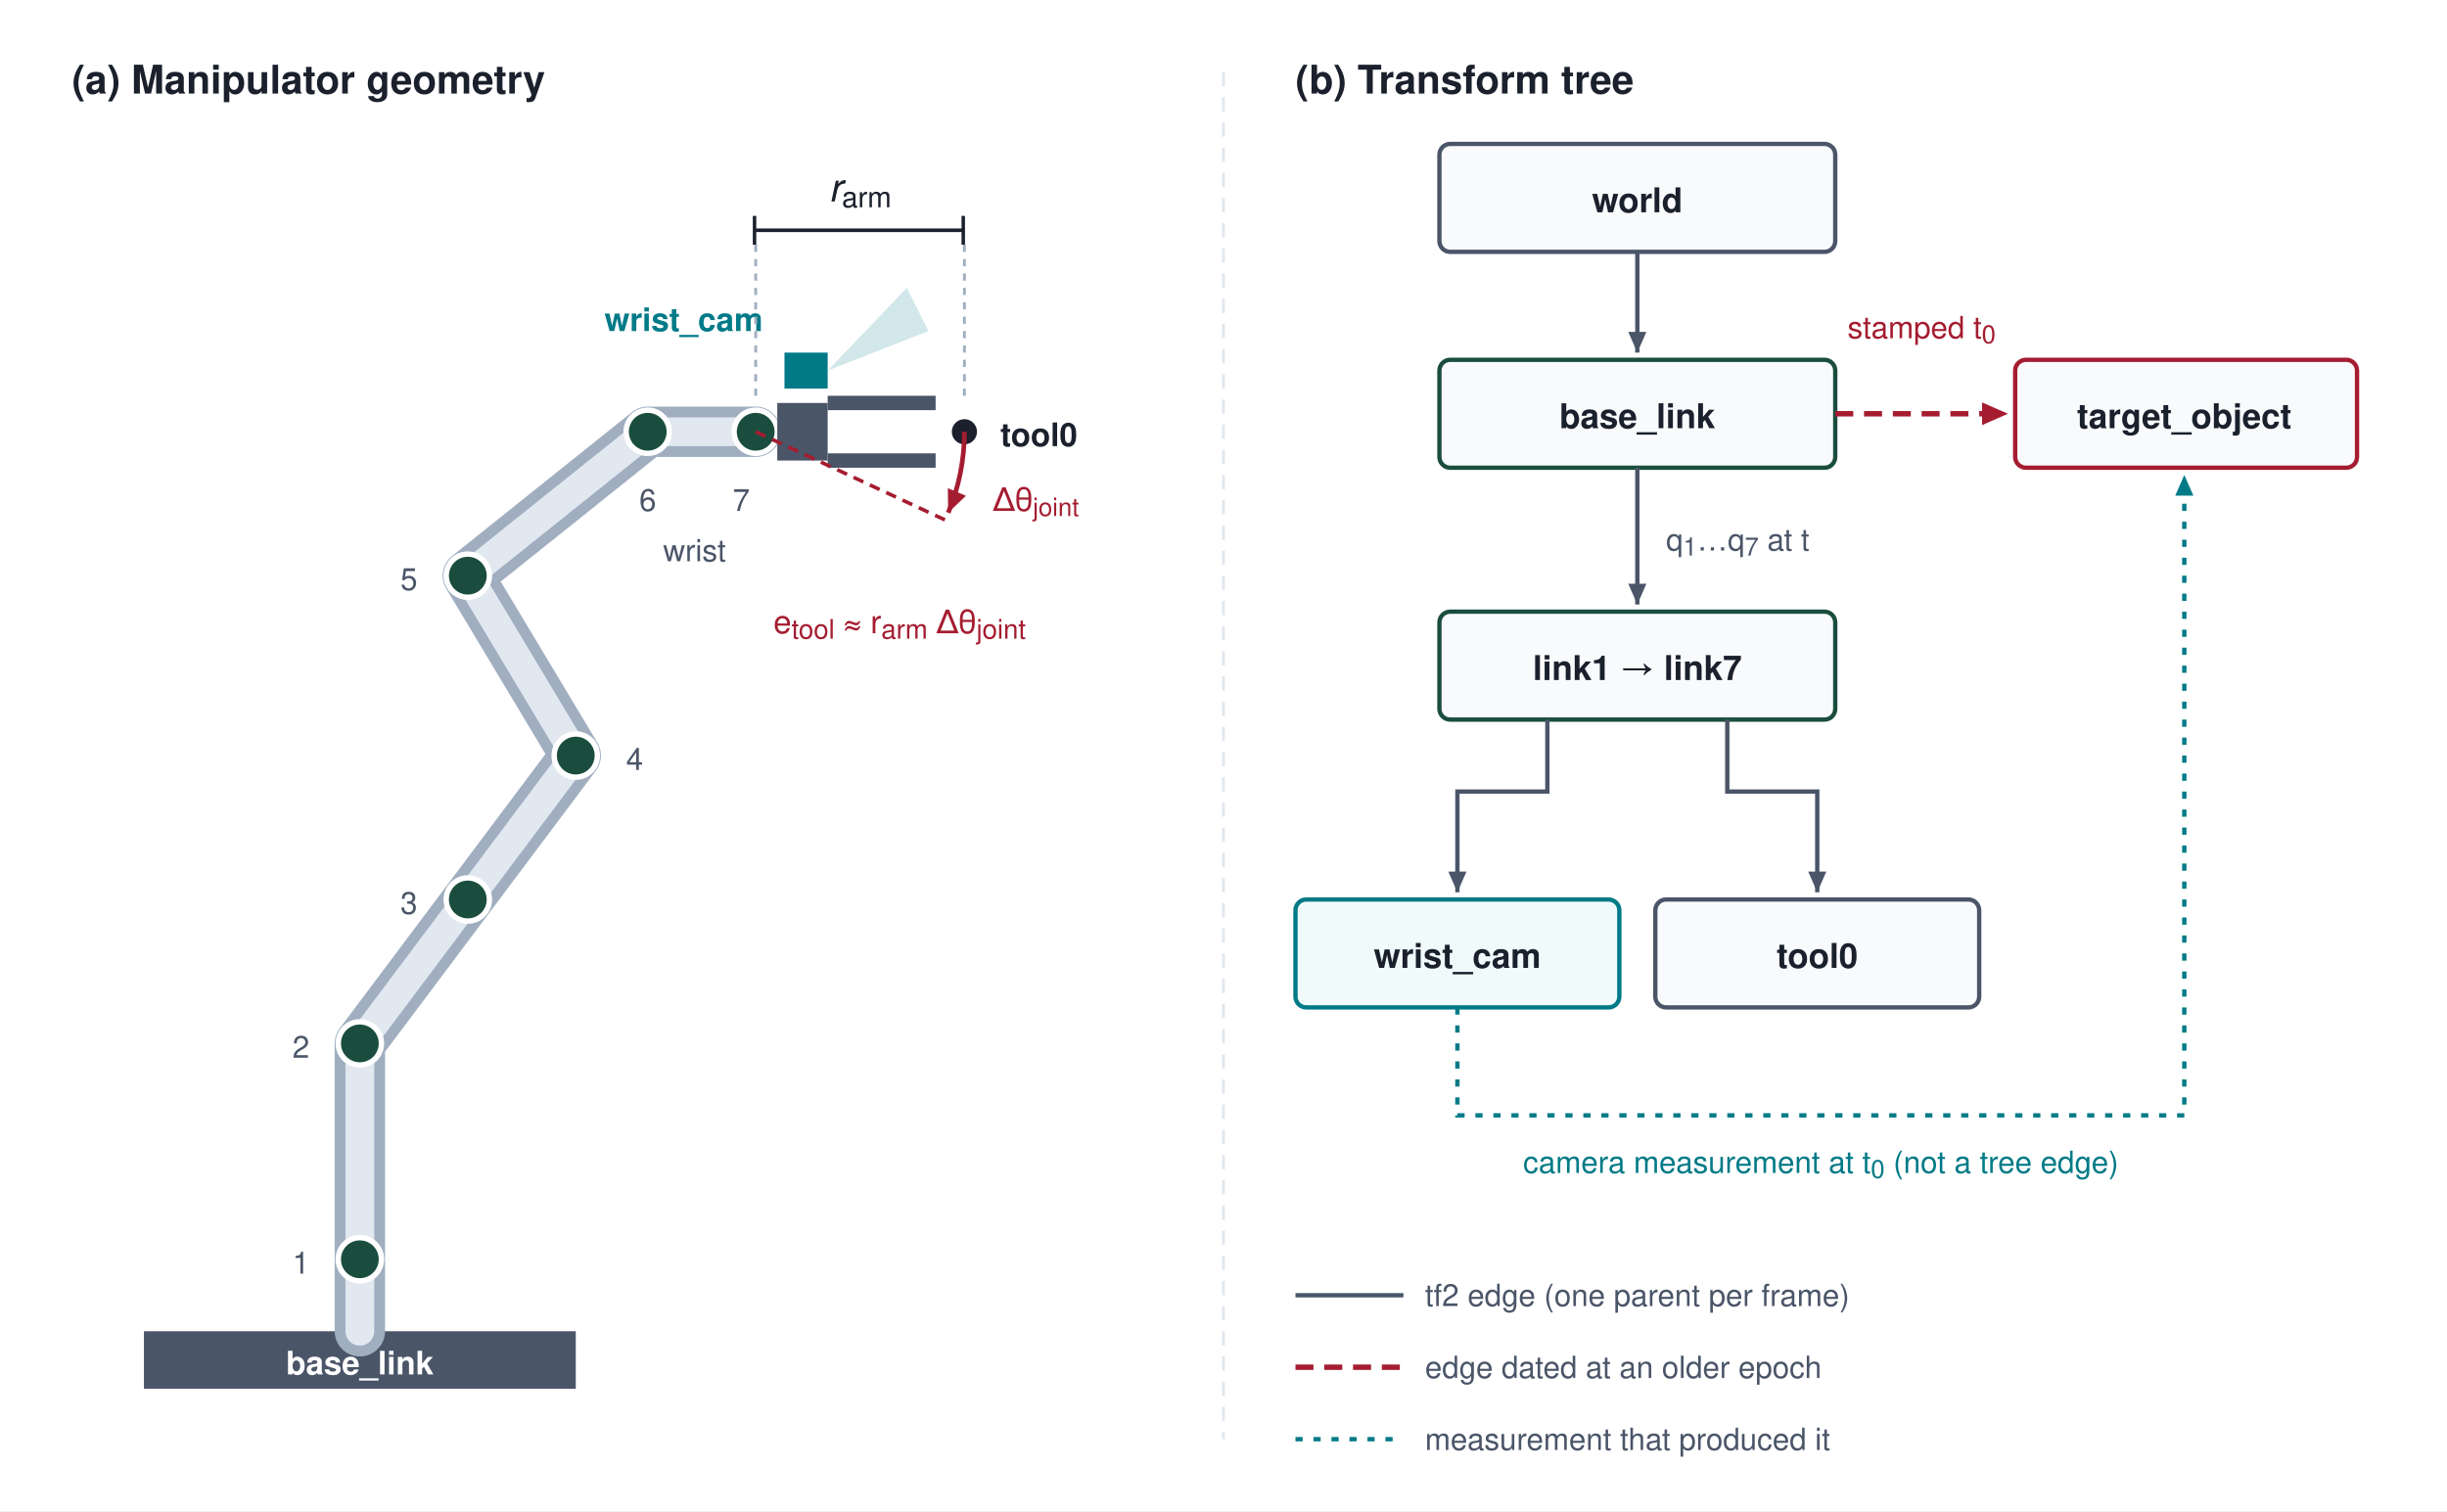
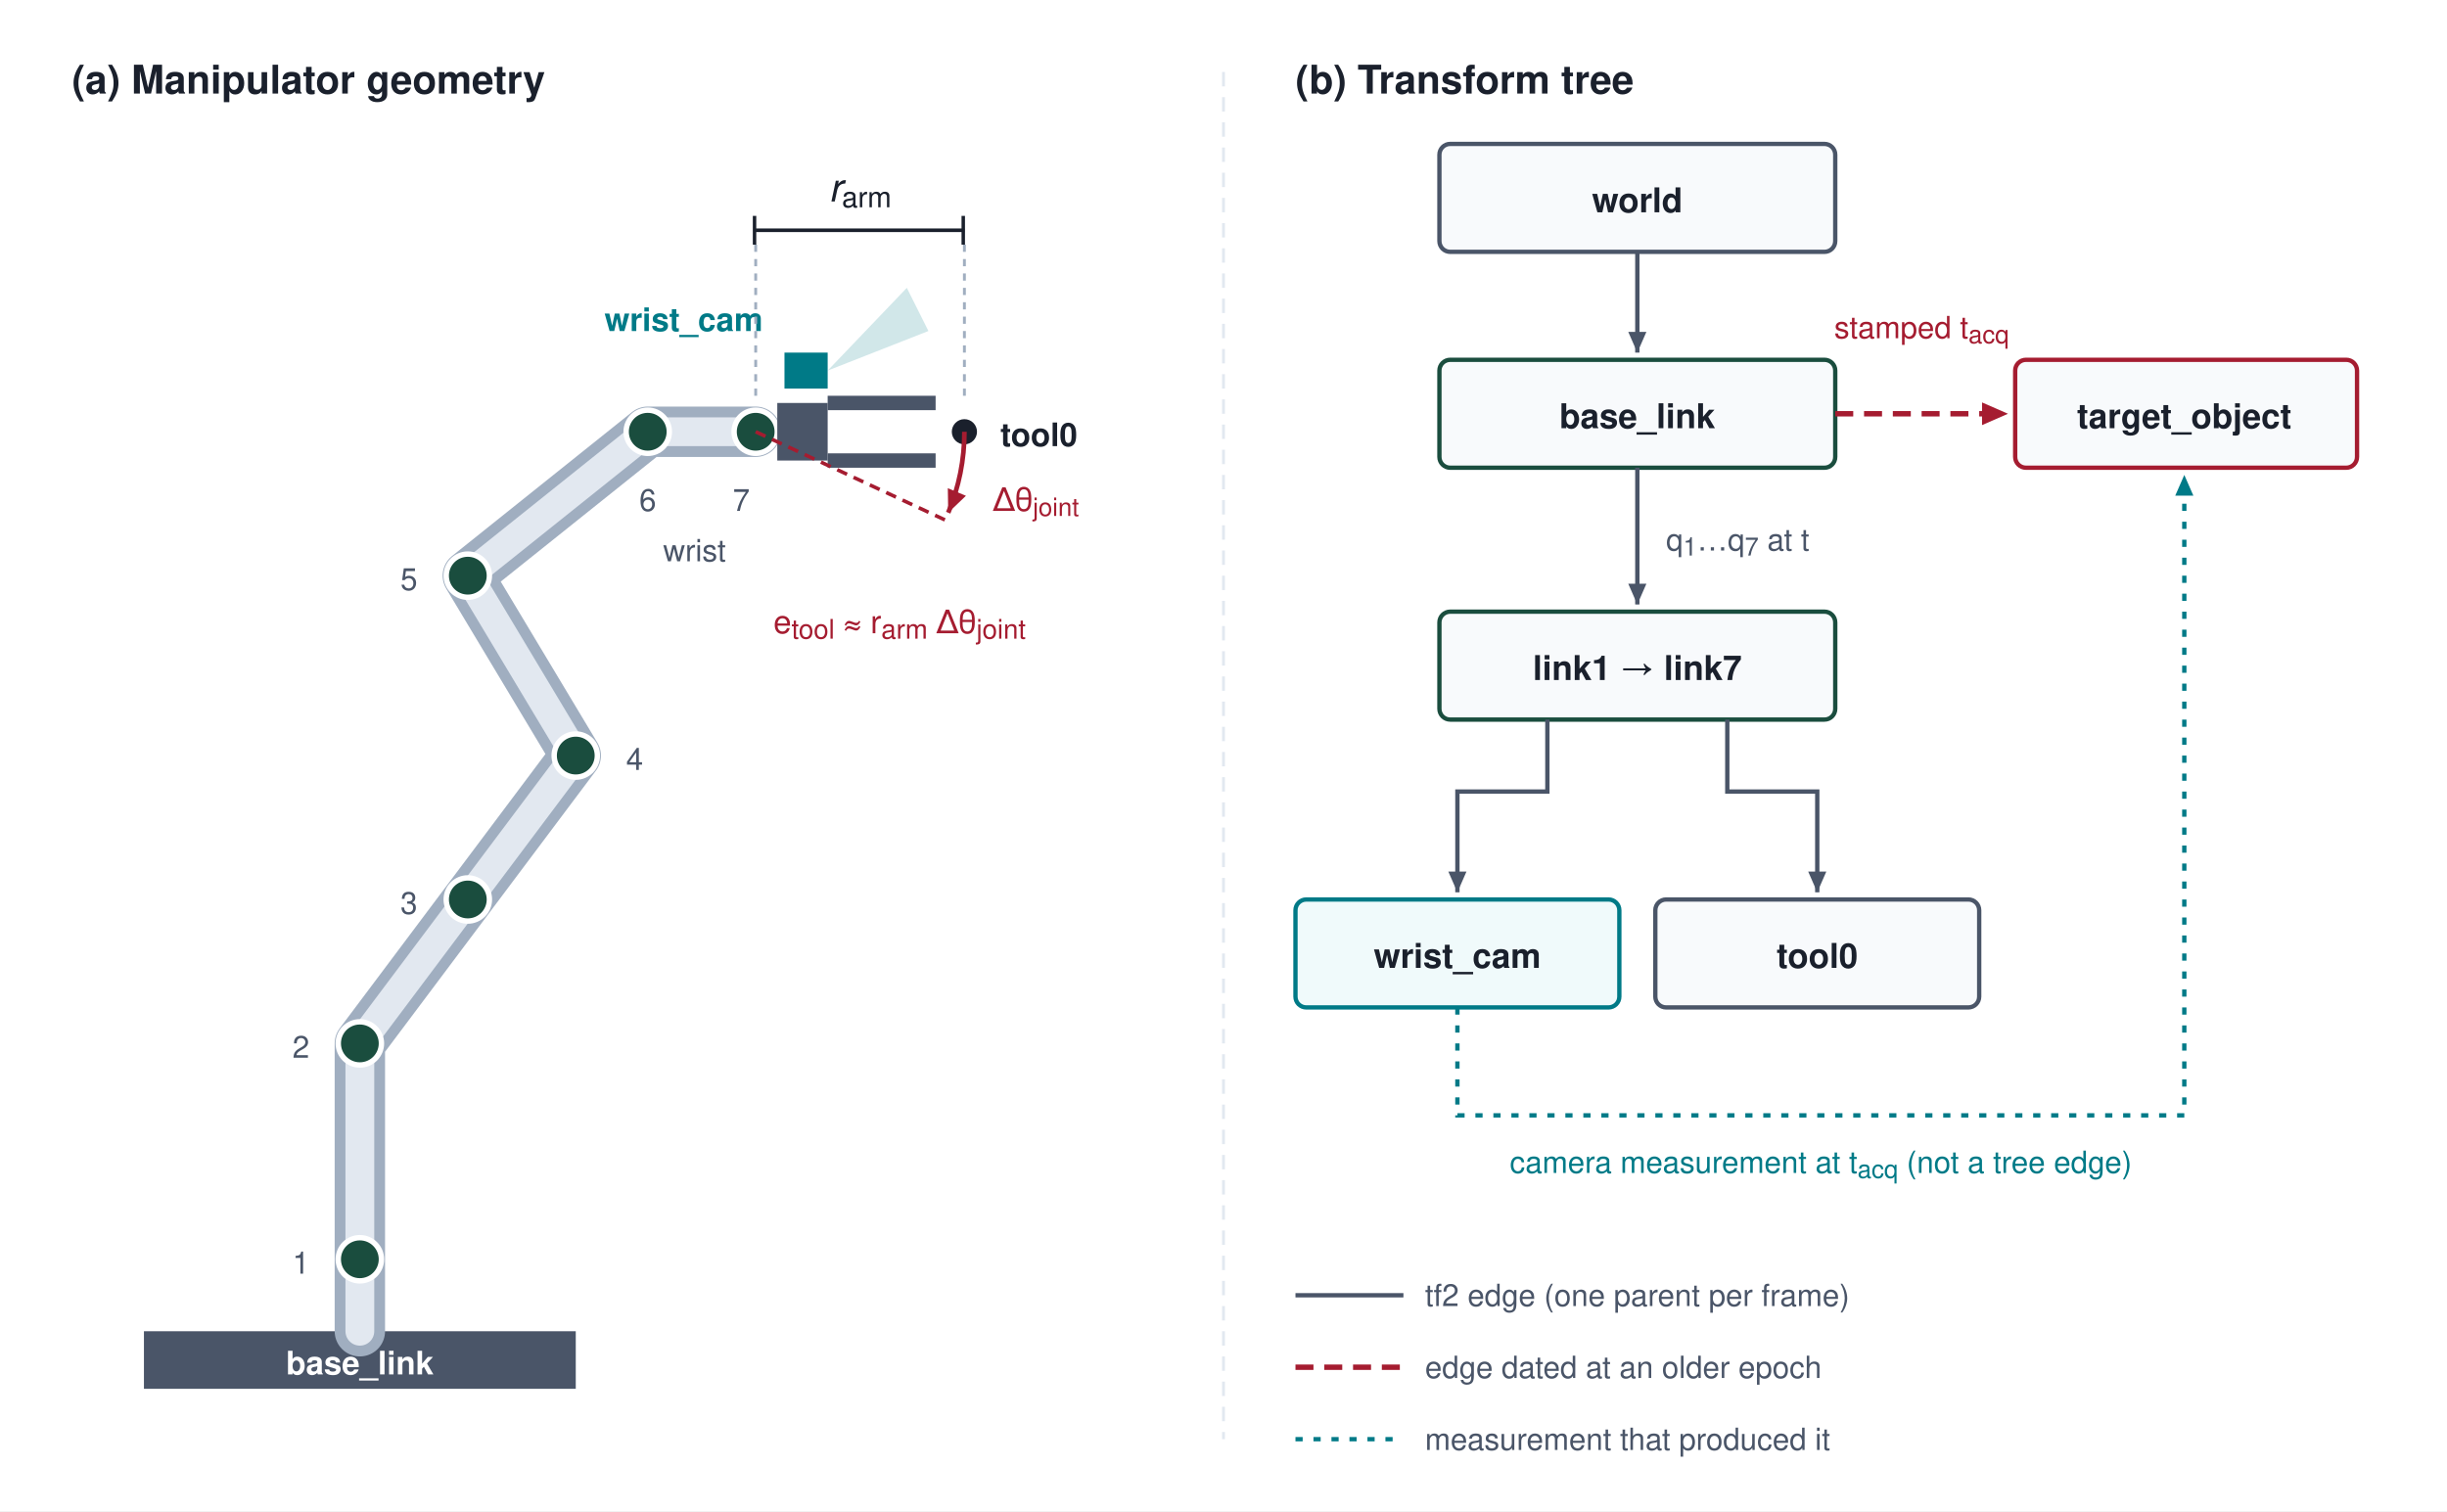
<svg xmlns="http://www.w3.org/2000/svg" viewBox="0 0 680 420" font-family="Helvetica Neue, Helvetica, Arial, sans-serif">
  <rect width="680" height="420" fill="#ffffff" />
  <defs>
    <marker id="arr-ink" viewBox="0 0 10 10" refX="8" refY="5" markerWidth="6" markerHeight="6" orient="auto-start-reverse">
      <path d="M 0 1.5 L 8 5 L 0 8.5 z" fill="#4A5568" />
    </marker>
    <marker id="arr-petrol" viewBox="0 0 10 10" refX="8" refY="5" markerWidth="6" markerHeight="6" orient="auto-start-reverse">
      <path d="M 0 1.5 L 8 5 L 0 8.5 z" fill="#007A87" />
    </marker>
    <marker id="arr-crimson" viewBox="0 0 10 10" refX="8" refY="5" markerWidth="6" markerHeight="6" orient="auto-start-reverse">
      <path d="M 0 1.5 L 8 5 L 0 8.5 z" fill="#A51C30" />
    </marker>
    <marker id="tick" viewBox="0 0 2 10" refX="1" refY="5" markerWidth="2" markerHeight="8" orient="auto">
      <rect x="0" y="0" width="1.2" height="10" fill="#1A202C" />
    </marker>
  </defs>
  <text x="20" y="26" font-size="11" font-weight="700" fill="#1A202C">(a) Manipulator geometry</text>
  <text x="360" y="26" font-size="11" font-weight="700" fill="#1A202C">(b) Transform tree</text>
  <line x1="340" y1="20" x2="340" y2="400" stroke="#E2E8F0" stroke-width="0.8" stroke-dasharray="4,3" />
  <rect x="40" y="370" width="120" height="16" rx="0" fill="#4A5568" />
  <text x="100" y="382" text-anchor="middle" font-size="9" font-weight="700" fill="#ffffff">base_link</text>
  <path d="M 100 370 L 100 290 L 160 210 L 130 160 L 180 120 L 210 120" fill="none" stroke="#A0AEC0" stroke-width="14" stroke-linecap="round" stroke-linejoin="round" />
  <path d="M 100 370 L 100 290 L 160 210 L 130 160 L 180 120 L 210 120" fill="none" stroke="#E2E8F0" stroke-width="8" stroke-linecap="round" stroke-linejoin="round" />
  <g fill="#1A4D3E" stroke="#ffffff" stroke-width="1.5">
    <circle cx="100" cy="350" r="6" />
    <circle cx="100" cy="290" r="6" />
    <circle cx="130" cy="250" r="6" />
    <circle cx="160" cy="210" r="6" />
    <circle cx="130" cy="160" r="6" />
    <circle cx="180" cy="120" r="6" />
    <circle cx="210" cy="120" r="6" />
  </g>
  <g font-size="8.5" fill="#4A5568">
    <text x="86" y="354" text-anchor="end">1</text>
    <text x="86" y="294" text-anchor="end">2</text>
    <text x="116" y="254" text-anchor="end">3</text>
    <text x="174" y="214">4</text>
    <text x="116" y="164" text-anchor="end">5</text>
    <text x="180" y="142" text-anchor="middle">6</text>
    <text x="206" y="142" text-anchor="middle">7</text>
  </g>
  <text x="193" y="156" text-anchor="middle" font-size="8.5" fill="#4A5568">wrist</text>
  <rect x="216" y="112" width="14" height="16" rx="0" fill="#4A5568" />
  <rect x="230" y="110" width="30" height="4" rx="0" fill="#4A5568" />
  <rect x="230" y="126" width="30" height="4" rx="0" fill="#4A5568" />
  <circle cx="268" cy="120" r="3.5" fill="#1A202C" />
  <text x="278" y="124" font-size="9" font-weight="700" fill="#1A202C">tool0</text>
  <rect x="218" y="98" width="12" height="10" rx="0" fill="#007A87" />
  <path d="M 230 103 L 258 92 L 252 80 Z" fill="#007A87" fill-opacity="0.18" />
  <text x="212" y="92" text-anchor="end" font-size="9" font-weight="700" fill="#007A87">wrist_cam</text>
  <line x1="210" y1="64" x2="268" y2="64" stroke="#1A202C" stroke-width="1" marker-start="url(#tick)" marker-end="url(#tick)" />
  <line x1="210" y1="68" x2="210" y2="110" stroke="#A0AEC0" stroke-width="0.8" stroke-dasharray="2,2" />
  <line x1="268" y1="68" x2="268" y2="112" stroke="#A0AEC0" stroke-width="0.8" stroke-dasharray="2,2" />
  <text x="239" y="56" text-anchor="middle" font-size="11" font-style="italic" fill="#1A202C">r<tspan baseline-shift="sub" font-size="8" font-style="normal">arm</tspan>
  </text>
  <line x1="210" y1="120" x2="262.6" y2="144.5" stroke="#A51C30" stroke-width="1" stroke-dasharray="3,2" />
  <path d="M 268 120 A 58 58 0 0 1 263.5 142.5" fill="none" stroke="#A51C30" stroke-width="1.3" marker-end="url(#arr-crimson)" />
  <text x="276" y="142" font-size="9" fill="#A51C30">Δθ<tspan baseline-shift="sub" font-size="7">joint</tspan>
  </text>
  <text x="250" y="176" text-anchor="middle" font-size="9" fill="#A51C30">e<tspan baseline-shift="sub" font-size="7.5">tool</tspan> ≈ r<tspan baseline-shift="sub" font-size="7.5">arm</tspan> Δθ<tspan baseline-shift="sub" font-size="7.5">joint</tspan>
  </text>
  <rect x="400" y="40" width="110" height="30" rx="3" fill="#F8FAFC" stroke="#4A5568" stroke-width="1.2" />
  <text x="455" y="59" text-anchor="middle" font-size="9.5" font-weight="700" fill="#1A202C">world</text>
  <line x1="455" y1="70" x2="455" y2="98" stroke="#4A5568" stroke-width="1.2" marker-end="url(#arr-ink)" />
  <rect x="400" y="100" width="110" height="30" rx="3" fill="#F8FAFC" stroke="#1A4D3E" stroke-width="1.2" />
  <text x="455" y="119" text-anchor="middle" font-size="9.5" font-weight="700" fill="#1A202C">base_link</text>
  <line x1="455" y1="130" x2="455" y2="168" stroke="#4A5568" stroke-width="1.2" marker-end="url(#arr-ink)" />
  <text x="463" y="153" font-size="8.5" fill="#4A5568">q<tspan baseline-shift="sub" font-size="7">1</tspan>…q<tspan baseline-shift="sub" font-size="7">7</tspan> at t</text>
  <rect x="400" y="170" width="110" height="30" rx="3" fill="#F8FAFC" stroke="#1A4D3E" stroke-width="1.2" />
  <text x="455" y="189" text-anchor="middle" font-size="9.5" font-weight="700" fill="#1A202C">link1 → link7</text>
  <path d="M 430 200 L 430 220 L 405 220 L 405 248" fill="none" stroke="#4A5568" stroke-width="1.2" marker-end="url(#arr-ink)" />
  <path d="M 480 200 L 480 220 L 505 220 L 505 248" fill="none" stroke="#4A5568" stroke-width="1.2" marker-end="url(#arr-ink)" />
  <rect x="360" y="250" width="90" height="30" rx="3" fill="#F0FAFB" stroke="#007A87" stroke-width="1.2" />
  <text x="405" y="269" text-anchor="middle" font-size="9.5" font-weight="700" fill="#1A202C">wrist_cam</text>
  <rect x="460" y="250" width="90" height="30" rx="3" fill="#F8FAFC" stroke="#4A5568" stroke-width="1.2" />
  <text x="505" y="269" text-anchor="middle" font-size="9.5" font-weight="700" fill="#1A202C">tool0</text>
  <rect x="560" y="100" width="95" height="30" rx="3" fill="#F8FAFC" stroke="#A51C30" stroke-width="1.2" />
  <text x="607" y="119" text-anchor="middle" font-size="9.5" font-weight="700" fill="#1A202C">target_object</text>
  <line x1="510" y1="115" x2="558" y2="115" stroke="#A51C30" stroke-width="1.5" stroke-dasharray="5,3" marker-end="url(#arr-crimson)" />
-   <text x="534" y="94" text-anchor="middle" font-size="8.5" fill="#A51C30">stamped t<tspan baseline-shift="sub" font-size="7">0</tspan>
+   <text x="534" y="94" text-anchor="middle" font-size="8.5" fill="#A51C30">stamped t<tspan baseline-shift="sub" font-size="7">acq</tspan>
  </text>
  <path d="M 405 280 L 405 310 L 607 310 L 607 132" fill="none" stroke="#007A87" stroke-width="1.2" stroke-dasharray="2,3" marker-end="url(#arr-petrol)" />
-   <text x="506" y="326" text-anchor="middle" font-size="8.5" fill="#007A87">camera measurement at t<tspan baseline-shift="sub" font-size="7">0</tspan> (not a tree edge)</text>
+   <text x="506" y="326" text-anchor="middle" font-size="8.5" fill="#007A87">camera measurement at t<tspan baseline-shift="sub" font-size="7">acq</tspan> (not a tree edge)</text>
  <line x1="360" y1="360" x2="390" y2="360" stroke="#4A5568" stroke-width="1.2" />
  <text x="396" y="363" font-size="8.5" fill="#4A5568">tf2 edge (one parent per frame)</text>
  <line x1="360" y1="380" x2="390" y2="380" stroke="#A51C30" stroke-width="1.5" stroke-dasharray="5,3" />
  <text x="396" y="383" font-size="8.5" fill="#4A5568">edge dated at an older epoch</text>
  <line x1="360" y1="400" x2="390" y2="400" stroke="#007A87" stroke-width="1.2" stroke-dasharray="2,3" />
  <text x="396" y="403" font-size="8.5" fill="#4A5568">measurement that produced it</text>
</svg>
